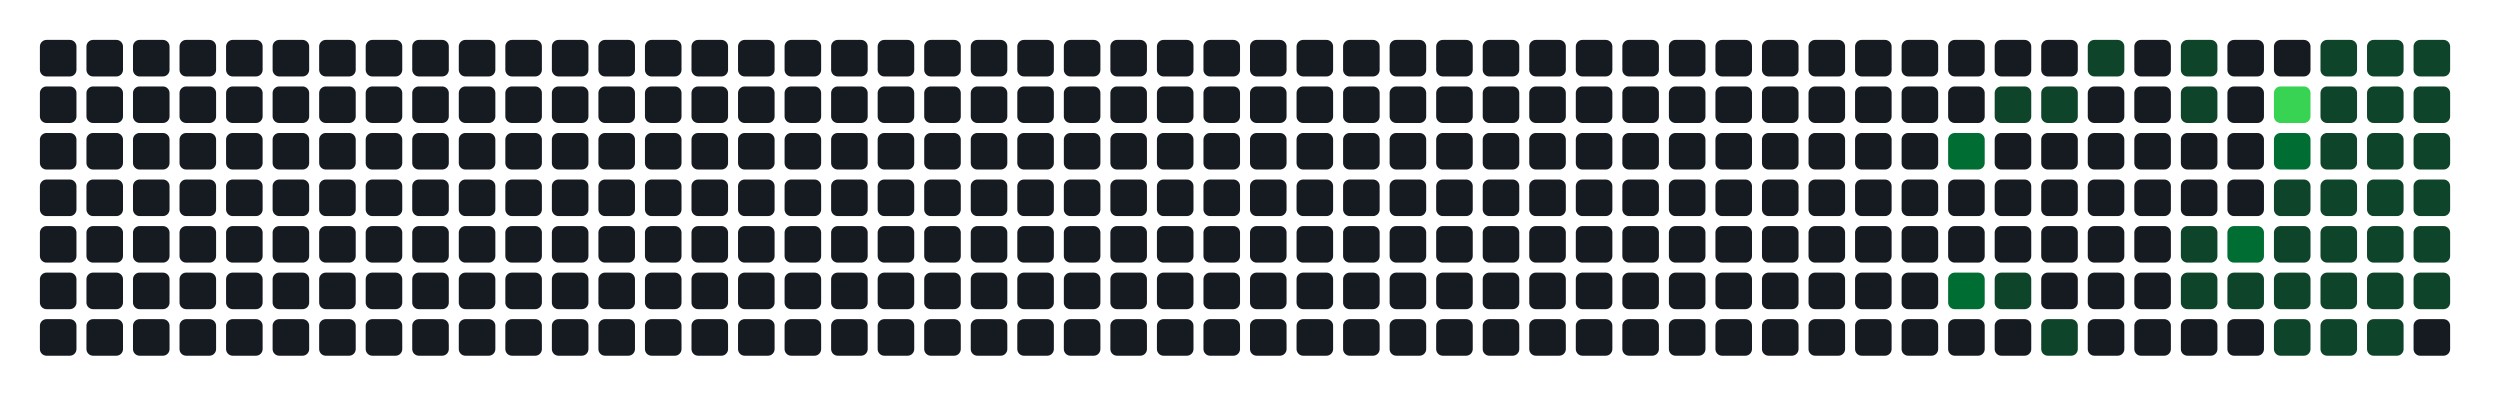
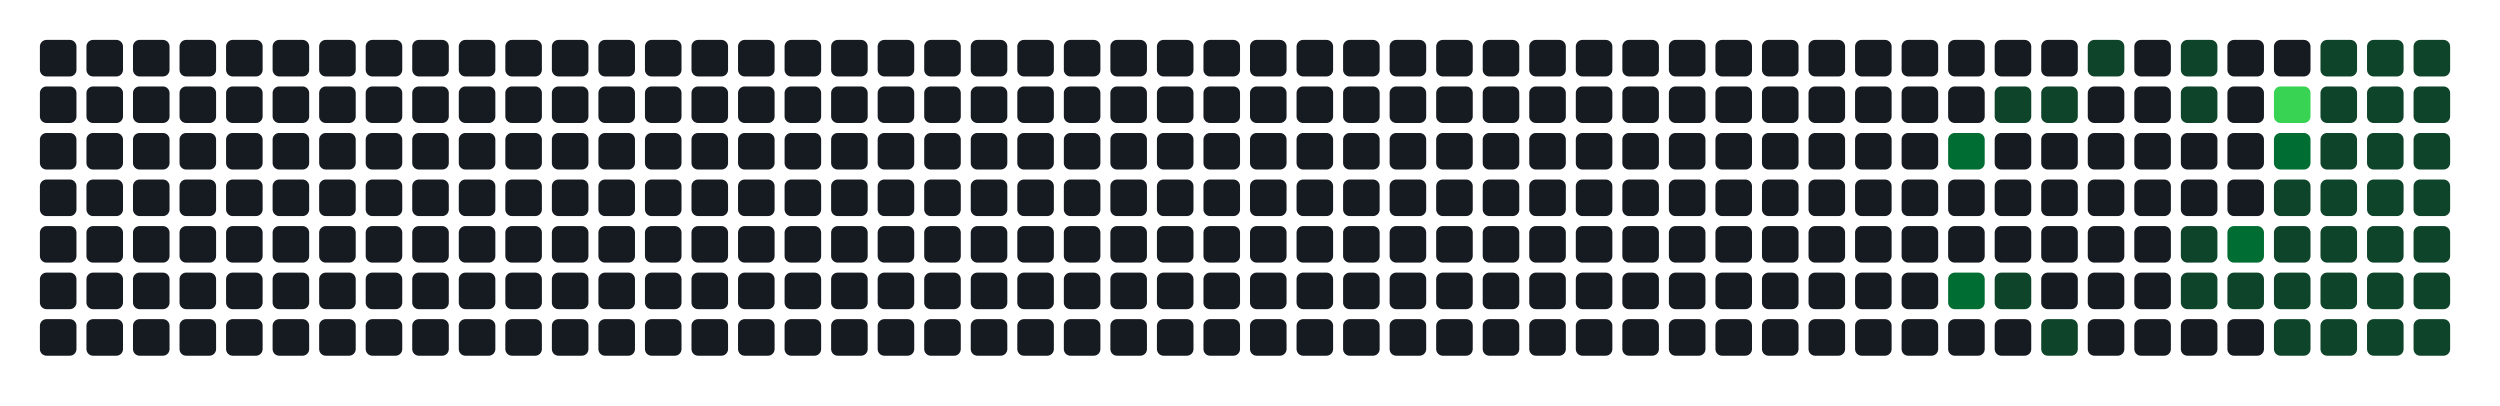
- <svg xmlns="http://www.w3.org/2000/svg" width="752" height="122" viewBox="0 0 752 122" role="img" aria-label="Atividade agregada de 232 commits em todos os repositorios da organizacao">
+ <svg xmlns="http://www.w3.org/2000/svg" width="752" height="122" viewBox="0 0 752 122" role="img" aria-label="Atividade agregada de 234 commits em todos os repositorios da organizacao">
  <rect width="100%" height="100%" fill="transparent" />
  <rect x="12" y="12" width="11" height="11" rx="2" ry="2" fill="#161b22" />
  <rect x="12" y="26" width="11" height="11" rx="2" ry="2" fill="#161b22" />
  <rect x="12" y="40" width="11" height="11" rx="2" ry="2" fill="#161b22" />
  <rect x="12" y="54" width="11" height="11" rx="2" ry="2" fill="#161b22" />
  <rect x="12" y="68" width="11" height="11" rx="2" ry="2" fill="#161b22" />
  <rect x="12" y="82" width="11" height="11" rx="2" ry="2" fill="#161b22" />
  <rect x="12" y="96" width="11" height="11" rx="2" ry="2" fill="#161b22" />
  <rect x="26" y="12" width="11" height="11" rx="2" ry="2" fill="#161b22" />
  <rect x="26" y="26" width="11" height="11" rx="2" ry="2" fill="#161b22" />
  <rect x="26" y="40" width="11" height="11" rx="2" ry="2" fill="#161b22" />
  <rect x="26" y="54" width="11" height="11" rx="2" ry="2" fill="#161b22" />
  <rect x="26" y="68" width="11" height="11" rx="2" ry="2" fill="#161b22" />
  <rect x="26" y="82" width="11" height="11" rx="2" ry="2" fill="#161b22" />
  <rect x="26" y="96" width="11" height="11" rx="2" ry="2" fill="#161b22" />
  <rect x="40" y="12" width="11" height="11" rx="2" ry="2" fill="#161b22" />
  <rect x="40" y="26" width="11" height="11" rx="2" ry="2" fill="#161b22" />
  <rect x="40" y="40" width="11" height="11" rx="2" ry="2" fill="#161b22" />
  <rect x="40" y="54" width="11" height="11" rx="2" ry="2" fill="#161b22" />
  <rect x="40" y="68" width="11" height="11" rx="2" ry="2" fill="#161b22" />
  <rect x="40" y="82" width="11" height="11" rx="2" ry="2" fill="#161b22" />
  <rect x="40" y="96" width="11" height="11" rx="2" ry="2" fill="#161b22" />
  <rect x="54" y="12" width="11" height="11" rx="2" ry="2" fill="#161b22" />
  <rect x="54" y="26" width="11" height="11" rx="2" ry="2" fill="#161b22" />
  <rect x="54" y="40" width="11" height="11" rx="2" ry="2" fill="#161b22" />
  <rect x="54" y="54" width="11" height="11" rx="2" ry="2" fill="#161b22" />
  <rect x="54" y="68" width="11" height="11" rx="2" ry="2" fill="#161b22" />
  <rect x="54" y="82" width="11" height="11" rx="2" ry="2" fill="#161b22" />
  <rect x="54" y="96" width="11" height="11" rx="2" ry="2" fill="#161b22" />
  <rect x="68" y="12" width="11" height="11" rx="2" ry="2" fill="#161b22" />
  <rect x="68" y="26" width="11" height="11" rx="2" ry="2" fill="#161b22" />
  <rect x="68" y="40" width="11" height="11" rx="2" ry="2" fill="#161b22" />
  <rect x="68" y="54" width="11" height="11" rx="2" ry="2" fill="#161b22" />
  <rect x="68" y="68" width="11" height="11" rx="2" ry="2" fill="#161b22" />
  <rect x="68" y="82" width="11" height="11" rx="2" ry="2" fill="#161b22" />
  <rect x="68" y="96" width="11" height="11" rx="2" ry="2" fill="#161b22" />
  <rect x="82" y="12" width="11" height="11" rx="2" ry="2" fill="#161b22" />
  <rect x="82" y="26" width="11" height="11" rx="2" ry="2" fill="#161b22" />
  <rect x="82" y="40" width="11" height="11" rx="2" ry="2" fill="#161b22" />
  <rect x="82" y="54" width="11" height="11" rx="2" ry="2" fill="#161b22" />
  <rect x="82" y="68" width="11" height="11" rx="2" ry="2" fill="#161b22" />
  <rect x="82" y="82" width="11" height="11" rx="2" ry="2" fill="#161b22" />
  <rect x="82" y="96" width="11" height="11" rx="2" ry="2" fill="#161b22" />
  <rect x="96" y="12" width="11" height="11" rx="2" ry="2" fill="#161b22" />
  <rect x="96" y="26" width="11" height="11" rx="2" ry="2" fill="#161b22" />
  <rect x="96" y="40" width="11" height="11" rx="2" ry="2" fill="#161b22" />
  <rect x="96" y="54" width="11" height="11" rx="2" ry="2" fill="#161b22" />
  <rect x="96" y="68" width="11" height="11" rx="2" ry="2" fill="#161b22" />
  <rect x="96" y="82" width="11" height="11" rx="2" ry="2" fill="#161b22" />
  <rect x="96" y="96" width="11" height="11" rx="2" ry="2" fill="#161b22" />
  <rect x="110" y="12" width="11" height="11" rx="2" ry="2" fill="#161b22" />
  <rect x="110" y="26" width="11" height="11" rx="2" ry="2" fill="#161b22" />
  <rect x="110" y="40" width="11" height="11" rx="2" ry="2" fill="#161b22" />
  <rect x="110" y="54" width="11" height="11" rx="2" ry="2" fill="#161b22" />
  <rect x="110" y="68" width="11" height="11" rx="2" ry="2" fill="#161b22" />
  <rect x="110" y="82" width="11" height="11" rx="2" ry="2" fill="#161b22" />
  <rect x="110" y="96" width="11" height="11" rx="2" ry="2" fill="#161b22" />
  <rect x="124" y="12" width="11" height="11" rx="2" ry="2" fill="#161b22" />
  <rect x="124" y="26" width="11" height="11" rx="2" ry="2" fill="#161b22" />
  <rect x="124" y="40" width="11" height="11" rx="2" ry="2" fill="#161b22" />
  <rect x="124" y="54" width="11" height="11" rx="2" ry="2" fill="#161b22" />
  <rect x="124" y="68" width="11" height="11" rx="2" ry="2" fill="#161b22" />
  <rect x="124" y="82" width="11" height="11" rx="2" ry="2" fill="#161b22" />
  <rect x="124" y="96" width="11" height="11" rx="2" ry="2" fill="#161b22" />
  <rect x="138" y="12" width="11" height="11" rx="2" ry="2" fill="#161b22" />
  <rect x="138" y="26" width="11" height="11" rx="2" ry="2" fill="#161b22" />
  <rect x="138" y="40" width="11" height="11" rx="2" ry="2" fill="#161b22" />
  <rect x="138" y="54" width="11" height="11" rx="2" ry="2" fill="#161b22" />
  <rect x="138" y="68" width="11" height="11" rx="2" ry="2" fill="#161b22" />
  <rect x="138" y="82" width="11" height="11" rx="2" ry="2" fill="#161b22" />
  <rect x="138" y="96" width="11" height="11" rx="2" ry="2" fill="#161b22" />
  <rect x="152" y="12" width="11" height="11" rx="2" ry="2" fill="#161b22" />
  <rect x="152" y="26" width="11" height="11" rx="2" ry="2" fill="#161b22" />
  <rect x="152" y="40" width="11" height="11" rx="2" ry="2" fill="#161b22" />
  <rect x="152" y="54" width="11" height="11" rx="2" ry="2" fill="#161b22" />
  <rect x="152" y="68" width="11" height="11" rx="2" ry="2" fill="#161b22" />
  <rect x="152" y="82" width="11" height="11" rx="2" ry="2" fill="#161b22" />
  <rect x="152" y="96" width="11" height="11" rx="2" ry="2" fill="#161b22" />
  <rect x="166" y="12" width="11" height="11" rx="2" ry="2" fill="#161b22" />
  <rect x="166" y="26" width="11" height="11" rx="2" ry="2" fill="#161b22" />
  <rect x="166" y="40" width="11" height="11" rx="2" ry="2" fill="#161b22" />
  <rect x="166" y="54" width="11" height="11" rx="2" ry="2" fill="#161b22" />
  <rect x="166" y="68" width="11" height="11" rx="2" ry="2" fill="#161b22" />
  <rect x="166" y="82" width="11" height="11" rx="2" ry="2" fill="#161b22" />
  <rect x="166" y="96" width="11" height="11" rx="2" ry="2" fill="#161b22" />
  <rect x="180" y="12" width="11" height="11" rx="2" ry="2" fill="#161b22" />
  <rect x="180" y="26" width="11" height="11" rx="2" ry="2" fill="#161b22" />
  <rect x="180" y="40" width="11" height="11" rx="2" ry="2" fill="#161b22" />
  <rect x="180" y="54" width="11" height="11" rx="2" ry="2" fill="#161b22" />
  <rect x="180" y="68" width="11" height="11" rx="2" ry="2" fill="#161b22" />
  <rect x="180" y="82" width="11" height="11" rx="2" ry="2" fill="#161b22" />
  <rect x="180" y="96" width="11" height="11" rx="2" ry="2" fill="#161b22" />
  <rect x="194" y="12" width="11" height="11" rx="2" ry="2" fill="#161b22" />
  <rect x="194" y="26" width="11" height="11" rx="2" ry="2" fill="#161b22" />
  <rect x="194" y="40" width="11" height="11" rx="2" ry="2" fill="#161b22" />
  <rect x="194" y="54" width="11" height="11" rx="2" ry="2" fill="#161b22" />
  <rect x="194" y="68" width="11" height="11" rx="2" ry="2" fill="#161b22" />
  <rect x="194" y="82" width="11" height="11" rx="2" ry="2" fill="#161b22" />
  <rect x="194" y="96" width="11" height="11" rx="2" ry="2" fill="#161b22" />
  <rect x="208" y="12" width="11" height="11" rx="2" ry="2" fill="#161b22" />
  <rect x="208" y="26" width="11" height="11" rx="2" ry="2" fill="#161b22" />
  <rect x="208" y="40" width="11" height="11" rx="2" ry="2" fill="#161b22" />
  <rect x="208" y="54" width="11" height="11" rx="2" ry="2" fill="#161b22" />
  <rect x="208" y="68" width="11" height="11" rx="2" ry="2" fill="#161b22" />
  <rect x="208" y="82" width="11" height="11" rx="2" ry="2" fill="#161b22" />
  <rect x="208" y="96" width="11" height="11" rx="2" ry="2" fill="#161b22" />
  <rect x="222" y="12" width="11" height="11" rx="2" ry="2" fill="#161b22" />
  <rect x="222" y="26" width="11" height="11" rx="2" ry="2" fill="#161b22" />
  <rect x="222" y="40" width="11" height="11" rx="2" ry="2" fill="#161b22" />
  <rect x="222" y="54" width="11" height="11" rx="2" ry="2" fill="#161b22" />
  <rect x="222" y="68" width="11" height="11" rx="2" ry="2" fill="#161b22" />
  <rect x="222" y="82" width="11" height="11" rx="2" ry="2" fill="#161b22" />
  <rect x="222" y="96" width="11" height="11" rx="2" ry="2" fill="#161b22" />
  <rect x="236" y="12" width="11" height="11" rx="2" ry="2" fill="#161b22" />
  <rect x="236" y="26" width="11" height="11" rx="2" ry="2" fill="#161b22" />
  <rect x="236" y="40" width="11" height="11" rx="2" ry="2" fill="#161b22" />
  <rect x="236" y="54" width="11" height="11" rx="2" ry="2" fill="#161b22" />
  <rect x="236" y="68" width="11" height="11" rx="2" ry="2" fill="#161b22" />
  <rect x="236" y="82" width="11" height="11" rx="2" ry="2" fill="#161b22" />
  <rect x="236" y="96" width="11" height="11" rx="2" ry="2" fill="#161b22" />
  <rect x="250" y="12" width="11" height="11" rx="2" ry="2" fill="#161b22" />
  <rect x="250" y="26" width="11" height="11" rx="2" ry="2" fill="#161b22" />
  <rect x="250" y="40" width="11" height="11" rx="2" ry="2" fill="#161b22" />
  <rect x="250" y="54" width="11" height="11" rx="2" ry="2" fill="#161b22" />
  <rect x="250" y="68" width="11" height="11" rx="2" ry="2" fill="#161b22" />
  <rect x="250" y="82" width="11" height="11" rx="2" ry="2" fill="#161b22" />
  <rect x="250" y="96" width="11" height="11" rx="2" ry="2" fill="#161b22" />
  <rect x="264" y="12" width="11" height="11" rx="2" ry="2" fill="#161b22" />
  <rect x="264" y="26" width="11" height="11" rx="2" ry="2" fill="#161b22" />
  <rect x="264" y="40" width="11" height="11" rx="2" ry="2" fill="#161b22" />
  <rect x="264" y="54" width="11" height="11" rx="2" ry="2" fill="#161b22" />
  <rect x="264" y="68" width="11" height="11" rx="2" ry="2" fill="#161b22" />
  <rect x="264" y="82" width="11" height="11" rx="2" ry="2" fill="#161b22" />
  <rect x="264" y="96" width="11" height="11" rx="2" ry="2" fill="#161b22" />
  <rect x="278" y="12" width="11" height="11" rx="2" ry="2" fill="#161b22" />
  <rect x="278" y="26" width="11" height="11" rx="2" ry="2" fill="#161b22" />
  <rect x="278" y="40" width="11" height="11" rx="2" ry="2" fill="#161b22" />
  <rect x="278" y="54" width="11" height="11" rx="2" ry="2" fill="#161b22" />
  <rect x="278" y="68" width="11" height="11" rx="2" ry="2" fill="#161b22" />
  <rect x="278" y="82" width="11" height="11" rx="2" ry="2" fill="#161b22" />
  <rect x="278" y="96" width="11" height="11" rx="2" ry="2" fill="#161b22" />
  <rect x="292" y="12" width="11" height="11" rx="2" ry="2" fill="#161b22" />
  <rect x="292" y="26" width="11" height="11" rx="2" ry="2" fill="#161b22" />
  <rect x="292" y="40" width="11" height="11" rx="2" ry="2" fill="#161b22" />
  <rect x="292" y="54" width="11" height="11" rx="2" ry="2" fill="#161b22" />
  <rect x="292" y="68" width="11" height="11" rx="2" ry="2" fill="#161b22" />
  <rect x="292" y="82" width="11" height="11" rx="2" ry="2" fill="#161b22" />
  <rect x="292" y="96" width="11" height="11" rx="2" ry="2" fill="#161b22" />
  <rect x="306" y="12" width="11" height="11" rx="2" ry="2" fill="#161b22" />
  <rect x="306" y="26" width="11" height="11" rx="2" ry="2" fill="#161b22" />
  <rect x="306" y="40" width="11" height="11" rx="2" ry="2" fill="#161b22" />
  <rect x="306" y="54" width="11" height="11" rx="2" ry="2" fill="#161b22" />
  <rect x="306" y="68" width="11" height="11" rx="2" ry="2" fill="#161b22" />
  <rect x="306" y="82" width="11" height="11" rx="2" ry="2" fill="#161b22" />
  <rect x="306" y="96" width="11" height="11" rx="2" ry="2" fill="#161b22" />
  <rect x="320" y="12" width="11" height="11" rx="2" ry="2" fill="#161b22" />
  <rect x="320" y="26" width="11" height="11" rx="2" ry="2" fill="#161b22" />
  <rect x="320" y="40" width="11" height="11" rx="2" ry="2" fill="#161b22" />
  <rect x="320" y="54" width="11" height="11" rx="2" ry="2" fill="#161b22" />
  <rect x="320" y="68" width="11" height="11" rx="2" ry="2" fill="#161b22" />
  <rect x="320" y="82" width="11" height="11" rx="2" ry="2" fill="#161b22" />
  <rect x="320" y="96" width="11" height="11" rx="2" ry="2" fill="#161b22" />
  <rect x="334" y="12" width="11" height="11" rx="2" ry="2" fill="#161b22" />
  <rect x="334" y="26" width="11" height="11" rx="2" ry="2" fill="#161b22" />
  <rect x="334" y="40" width="11" height="11" rx="2" ry="2" fill="#161b22" />
  <rect x="334" y="54" width="11" height="11" rx="2" ry="2" fill="#161b22" />
  <rect x="334" y="68" width="11" height="11" rx="2" ry="2" fill="#161b22" />
  <rect x="334" y="82" width="11" height="11" rx="2" ry="2" fill="#161b22" />
  <rect x="334" y="96" width="11" height="11" rx="2" ry="2" fill="#161b22" />
  <rect x="348" y="12" width="11" height="11" rx="2" ry="2" fill="#161b22" />
  <rect x="348" y="26" width="11" height="11" rx="2" ry="2" fill="#161b22" />
  <rect x="348" y="40" width="11" height="11" rx="2" ry="2" fill="#161b22" />
  <rect x="348" y="54" width="11" height="11" rx="2" ry="2" fill="#161b22" />
  <rect x="348" y="68" width="11" height="11" rx="2" ry="2" fill="#161b22" />
  <rect x="348" y="82" width="11" height="11" rx="2" ry="2" fill="#161b22" />
  <rect x="348" y="96" width="11" height="11" rx="2" ry="2" fill="#161b22" />
  <rect x="362" y="12" width="11" height="11" rx="2" ry="2" fill="#161b22" />
  <rect x="362" y="26" width="11" height="11" rx="2" ry="2" fill="#161b22" />
  <rect x="362" y="40" width="11" height="11" rx="2" ry="2" fill="#161b22" />
  <rect x="362" y="54" width="11" height="11" rx="2" ry="2" fill="#161b22" />
  <rect x="362" y="68" width="11" height="11" rx="2" ry="2" fill="#161b22" />
  <rect x="362" y="82" width="11" height="11" rx="2" ry="2" fill="#161b22" />
  <rect x="362" y="96" width="11" height="11" rx="2" ry="2" fill="#161b22" />
  <rect x="376" y="12" width="11" height="11" rx="2" ry="2" fill="#161b22" />
  <rect x="376" y="26" width="11" height="11" rx="2" ry="2" fill="#161b22" />
  <rect x="376" y="40" width="11" height="11" rx="2" ry="2" fill="#161b22" />
  <rect x="376" y="54" width="11" height="11" rx="2" ry="2" fill="#161b22" />
  <rect x="376" y="68" width="11" height="11" rx="2" ry="2" fill="#161b22" />
  <rect x="376" y="82" width="11" height="11" rx="2" ry="2" fill="#161b22" />
  <rect x="376" y="96" width="11" height="11" rx="2" ry="2" fill="#161b22" />
  <rect x="390" y="12" width="11" height="11" rx="2" ry="2" fill="#161b22" />
  <rect x="390" y="26" width="11" height="11" rx="2" ry="2" fill="#161b22" />
  <rect x="390" y="40" width="11" height="11" rx="2" ry="2" fill="#161b22" />
  <rect x="390" y="54" width="11" height="11" rx="2" ry="2" fill="#161b22" />
  <rect x="390" y="68" width="11" height="11" rx="2" ry="2" fill="#161b22" />
  <rect x="390" y="82" width="11" height="11" rx="2" ry="2" fill="#161b22" />
  <rect x="390" y="96" width="11" height="11" rx="2" ry="2" fill="#161b22" />
  <rect x="404" y="12" width="11" height="11" rx="2" ry="2" fill="#161b22" />
  <rect x="404" y="26" width="11" height="11" rx="2" ry="2" fill="#161b22" />
  <rect x="404" y="40" width="11" height="11" rx="2" ry="2" fill="#161b22" />
  <rect x="404" y="54" width="11" height="11" rx="2" ry="2" fill="#161b22" />
  <rect x="404" y="68" width="11" height="11" rx="2" ry="2" fill="#161b22" />
  <rect x="404" y="82" width="11" height="11" rx="2" ry="2" fill="#161b22" />
  <rect x="404" y="96" width="11" height="11" rx="2" ry="2" fill="#161b22" />
  <rect x="418" y="12" width="11" height="11" rx="2" ry="2" fill="#161b22" />
  <rect x="418" y="26" width="11" height="11" rx="2" ry="2" fill="#161b22" />
  <rect x="418" y="40" width="11" height="11" rx="2" ry="2" fill="#161b22" />
  <rect x="418" y="54" width="11" height="11" rx="2" ry="2" fill="#161b22" />
  <rect x="418" y="68" width="11" height="11" rx="2" ry="2" fill="#161b22" />
  <rect x="418" y="82" width="11" height="11" rx="2" ry="2" fill="#161b22" />
  <rect x="418" y="96" width="11" height="11" rx="2" ry="2" fill="#161b22" />
  <rect x="432" y="12" width="11" height="11" rx="2" ry="2" fill="#161b22" />
  <rect x="432" y="26" width="11" height="11" rx="2" ry="2" fill="#161b22" />
  <rect x="432" y="40" width="11" height="11" rx="2" ry="2" fill="#161b22" />
  <rect x="432" y="54" width="11" height="11" rx="2" ry="2" fill="#161b22" />
  <rect x="432" y="68" width="11" height="11" rx="2" ry="2" fill="#161b22" />
  <rect x="432" y="82" width="11" height="11" rx="2" ry="2" fill="#161b22" />
  <rect x="432" y="96" width="11" height="11" rx="2" ry="2" fill="#161b22" />
  <rect x="446" y="12" width="11" height="11" rx="2" ry="2" fill="#161b22" />
  <rect x="446" y="26" width="11" height="11" rx="2" ry="2" fill="#161b22" />
  <rect x="446" y="40" width="11" height="11" rx="2" ry="2" fill="#161b22" />
  <rect x="446" y="54" width="11" height="11" rx="2" ry="2" fill="#161b22" />
  <rect x="446" y="68" width="11" height="11" rx="2" ry="2" fill="#161b22" />
  <rect x="446" y="82" width="11" height="11" rx="2" ry="2" fill="#161b22" />
  <rect x="446" y="96" width="11" height="11" rx="2" ry="2" fill="#161b22" />
  <rect x="460" y="12" width="11" height="11" rx="2" ry="2" fill="#161b22" />
  <rect x="460" y="26" width="11" height="11" rx="2" ry="2" fill="#161b22" />
  <rect x="460" y="40" width="11" height="11" rx="2" ry="2" fill="#161b22" />
  <rect x="460" y="54" width="11" height="11" rx="2" ry="2" fill="#161b22" />
  <rect x="460" y="68" width="11" height="11" rx="2" ry="2" fill="#161b22" />
  <rect x="460" y="82" width="11" height="11" rx="2" ry="2" fill="#161b22" />
  <rect x="460" y="96" width="11" height="11" rx="2" ry="2" fill="#161b22" />
  <rect x="474" y="12" width="11" height="11" rx="2" ry="2" fill="#161b22" />
  <rect x="474" y="26" width="11" height="11" rx="2" ry="2" fill="#161b22" />
  <rect x="474" y="40" width="11" height="11" rx="2" ry="2" fill="#161b22" />
  <rect x="474" y="54" width="11" height="11" rx="2" ry="2" fill="#161b22" />
  <rect x="474" y="68" width="11" height="11" rx="2" ry="2" fill="#161b22" />
  <rect x="474" y="82" width="11" height="11" rx="2" ry="2" fill="#161b22" />
  <rect x="474" y="96" width="11" height="11" rx="2" ry="2" fill="#161b22" />
  <rect x="488" y="12" width="11" height="11" rx="2" ry="2" fill="#161b22" />
  <rect x="488" y="26" width="11" height="11" rx="2" ry="2" fill="#161b22" />
  <rect x="488" y="40" width="11" height="11" rx="2" ry="2" fill="#161b22" />
  <rect x="488" y="54" width="11" height="11" rx="2" ry="2" fill="#161b22" />
  <rect x="488" y="68" width="11" height="11" rx="2" ry="2" fill="#161b22" />
  <rect x="488" y="82" width="11" height="11" rx="2" ry="2" fill="#161b22" />
  <rect x="488" y="96" width="11" height="11" rx="2" ry="2" fill="#161b22" />
  <rect x="502" y="12" width="11" height="11" rx="2" ry="2" fill="#161b22" />
  <rect x="502" y="26" width="11" height="11" rx="2" ry="2" fill="#161b22" />
  <rect x="502" y="40" width="11" height="11" rx="2" ry="2" fill="#161b22" />
  <rect x="502" y="54" width="11" height="11" rx="2" ry="2" fill="#161b22" />
  <rect x="502" y="68" width="11" height="11" rx="2" ry="2" fill="#161b22" />
  <rect x="502" y="82" width="11" height="11" rx="2" ry="2" fill="#161b22" />
  <rect x="502" y="96" width="11" height="11" rx="2" ry="2" fill="#161b22" />
  <rect x="516" y="12" width="11" height="11" rx="2" ry="2" fill="#161b22" />
  <rect x="516" y="26" width="11" height="11" rx="2" ry="2" fill="#161b22" />
  <rect x="516" y="40" width="11" height="11" rx="2" ry="2" fill="#161b22" />
  <rect x="516" y="54" width="11" height="11" rx="2" ry="2" fill="#161b22" />
  <rect x="516" y="68" width="11" height="11" rx="2" ry="2" fill="#161b22" />
  <rect x="516" y="82" width="11" height="11" rx="2" ry="2" fill="#161b22" />
  <rect x="516" y="96" width="11" height="11" rx="2" ry="2" fill="#161b22" />
  <rect x="530" y="12" width="11" height="11" rx="2" ry="2" fill="#161b22" />
  <rect x="530" y="26" width="11" height="11" rx="2" ry="2" fill="#161b22" />
  <rect x="530" y="40" width="11" height="11" rx="2" ry="2" fill="#161b22" />
  <rect x="530" y="54" width="11" height="11" rx="2" ry="2" fill="#161b22" />
  <rect x="530" y="68" width="11" height="11" rx="2" ry="2" fill="#161b22" />
  <rect x="530" y="82" width="11" height="11" rx="2" ry="2" fill="#161b22" />
  <rect x="530" y="96" width="11" height="11" rx="2" ry="2" fill="#161b22" />
  <rect x="544" y="12" width="11" height="11" rx="2" ry="2" fill="#161b22" />
  <rect x="544" y="26" width="11" height="11" rx="2" ry="2" fill="#161b22" />
  <rect x="544" y="40" width="11" height="11" rx="2" ry="2" fill="#161b22" />
  <rect x="544" y="54" width="11" height="11" rx="2" ry="2" fill="#161b22" />
  <rect x="544" y="68" width="11" height="11" rx="2" ry="2" fill="#161b22" />
  <rect x="544" y="82" width="11" height="11" rx="2" ry="2" fill="#161b22" />
  <rect x="544" y="96" width="11" height="11" rx="2" ry="2" fill="#161b22" />
  <rect x="558" y="12" width="11" height="11" rx="2" ry="2" fill="#161b22" />
  <rect x="558" y="26" width="11" height="11" rx="2" ry="2" fill="#161b22" />
  <rect x="558" y="40" width="11" height="11" rx="2" ry="2" fill="#161b22" />
  <rect x="558" y="54" width="11" height="11" rx="2" ry="2" fill="#161b22" />
  <rect x="558" y="68" width="11" height="11" rx="2" ry="2" fill="#161b22" />
  <rect x="558" y="82" width="11" height="11" rx="2" ry="2" fill="#161b22" />
  <rect x="558" y="96" width="11" height="11" rx="2" ry="2" fill="#161b22" />
  <rect x="572" y="12" width="11" height="11" rx="2" ry="2" fill="#161b22" />
  <rect x="572" y="26" width="11" height="11" rx="2" ry="2" fill="#161b22" />
  <rect x="572" y="40" width="11" height="11" rx="2" ry="2" fill="#161b22" />
  <rect x="572" y="54" width="11" height="11" rx="2" ry="2" fill="#161b22" />
  <rect x="572" y="68" width="11" height="11" rx="2" ry="2" fill="#161b22" />
  <rect x="572" y="82" width="11" height="11" rx="2" ry="2" fill="#161b22" />
  <rect x="572" y="96" width="11" height="11" rx="2" ry="2" fill="#161b22" />
  <rect x="586" y="12" width="11" height="11" rx="2" ry="2" fill="#161b22" />
  <rect x="586" y="26" width="11" height="11" rx="2" ry="2" fill="#161b22" />
  <rect x="586" y="40" width="11" height="11" rx="2" ry="2" fill="#006d32" />
  <rect x="586" y="54" width="11" height="11" rx="2" ry="2" fill="#161b22" />
  <rect x="586" y="68" width="11" height="11" rx="2" ry="2" fill="#161b22" />
  <rect x="586" y="82" width="11" height="11" rx="2" ry="2" fill="#006d32" />
  <rect x="586" y="96" width="11" height="11" rx="2" ry="2" fill="#161b22" />
  <rect x="600" y="12" width="11" height="11" rx="2" ry="2" fill="#161b22" />
  <rect x="600" y="26" width="11" height="11" rx="2" ry="2" fill="#0e4429" />
  <rect x="600" y="40" width="11" height="11" rx="2" ry="2" fill="#161b22" />
  <rect x="600" y="54" width="11" height="11" rx="2" ry="2" fill="#161b22" />
  <rect x="600" y="68" width="11" height="11" rx="2" ry="2" fill="#161b22" />
  <rect x="600" y="82" width="11" height="11" rx="2" ry="2" fill="#0e4429" />
  <rect x="600" y="96" width="11" height="11" rx="2" ry="2" fill="#161b22" />
  <rect x="614" y="12" width="11" height="11" rx="2" ry="2" fill="#161b22" />
  <rect x="614" y="26" width="11" height="11" rx="2" ry="2" fill="#0e4429" />
  <rect x="614" y="40" width="11" height="11" rx="2" ry="2" fill="#161b22" />
  <rect x="614" y="54" width="11" height="11" rx="2" ry="2" fill="#161b22" />
  <rect x="614" y="68" width="11" height="11" rx="2" ry="2" fill="#161b22" />
  <rect x="614" y="82" width="11" height="11" rx="2" ry="2" fill="#161b22" />
  <rect x="614" y="96" width="11" height="11" rx="2" ry="2" fill="#0e4429" />
  <rect x="628" y="12" width="11" height="11" rx="2" ry="2" fill="#0e4429" />
  <rect x="628" y="26" width="11" height="11" rx="2" ry="2" fill="#161b22" />
  <rect x="628" y="40" width="11" height="11" rx="2" ry="2" fill="#161b22" />
  <rect x="628" y="54" width="11" height="11" rx="2" ry="2" fill="#161b22" />
  <rect x="628" y="68" width="11" height="11" rx="2" ry="2" fill="#161b22" />
  <rect x="628" y="82" width="11" height="11" rx="2" ry="2" fill="#161b22" />
  <rect x="628" y="96" width="11" height="11" rx="2" ry="2" fill="#161b22" />
  <rect x="642" y="12" width="11" height="11" rx="2" ry="2" fill="#161b22" />
  <rect x="642" y="26" width="11" height="11" rx="2" ry="2" fill="#161b22" />
  <rect x="642" y="40" width="11" height="11" rx="2" ry="2" fill="#161b22" />
  <rect x="642" y="54" width="11" height="11" rx="2" ry="2" fill="#161b22" />
  <rect x="642" y="68" width="11" height="11" rx="2" ry="2" fill="#161b22" />
  <rect x="642" y="82" width="11" height="11" rx="2" ry="2" fill="#161b22" />
  <rect x="642" y="96" width="11" height="11" rx="2" ry="2" fill="#161b22" />
  <rect x="656" y="12" width="11" height="11" rx="2" ry="2" fill="#0e4429" />
  <rect x="656" y="26" width="11" height="11" rx="2" ry="2" fill="#0e4429" />
  <rect x="656" y="40" width="11" height="11" rx="2" ry="2" fill="#161b22" />
  <rect x="656" y="54" width="11" height="11" rx="2" ry="2" fill="#161b22" />
  <rect x="656" y="68" width="11" height="11" rx="2" ry="2" fill="#0e4429" />
  <rect x="656" y="82" width="11" height="11" rx="2" ry="2" fill="#0e4429" />
  <rect x="656" y="96" width="11" height="11" rx="2" ry="2" fill="#161b22" />
  <rect x="670" y="12" width="11" height="11" rx="2" ry="2" fill="#161b22" />
  <rect x="670" y="26" width="11" height="11" rx="2" ry="2" fill="#161b22" />
  <rect x="670" y="40" width="11" height="11" rx="2" ry="2" fill="#161b22" />
  <rect x="670" y="54" width="11" height="11" rx="2" ry="2" fill="#161b22" />
  <rect x="670" y="68" width="11" height="11" rx="2" ry="2" fill="#006d32" />
  <rect x="670" y="82" width="11" height="11" rx="2" ry="2" fill="#0e4429" />
  <rect x="670" y="96" width="11" height="11" rx="2" ry="2" fill="#161b22" />
  <rect x="684" y="12" width="11" height="11" rx="2" ry="2" fill="#161b22" />
  <rect x="684" y="26" width="11" height="11" rx="2" ry="2" fill="#39d353" />
  <rect x="684" y="40" width="11" height="11" rx="2" ry="2" fill="#006d32" />
  <rect x="684" y="54" width="11" height="11" rx="2" ry="2" fill="#0e4429" />
  <rect x="684" y="68" width="11" height="11" rx="2" ry="2" fill="#0e4429" />
  <rect x="684" y="82" width="11" height="11" rx="2" ry="2" fill="#0e4429" />
  <rect x="684" y="96" width="11" height="11" rx="2" ry="2" fill="#0e4429" />
  <rect x="698" y="12" width="11" height="11" rx="2" ry="2" fill="#0e4429" />
  <rect x="698" y="26" width="11" height="11" rx="2" ry="2" fill="#0e4429" />
  <rect x="698" y="40" width="11" height="11" rx="2" ry="2" fill="#0e4429" />
  <rect x="698" y="54" width="11" height="11" rx="2" ry="2" fill="#0e4429" />
  <rect x="698" y="68" width="11" height="11" rx="2" ry="2" fill="#0e4429" />
  <rect x="698" y="82" width="11" height="11" rx="2" ry="2" fill="#0e4429" />
  <rect x="698" y="96" width="11" height="11" rx="2" ry="2" fill="#0e4429" />
  <rect x="712" y="12" width="11" height="11" rx="2" ry="2" fill="#0e4429" />
  <rect x="712" y="26" width="11" height="11" rx="2" ry="2" fill="#0e4429" />
  <rect x="712" y="40" width="11" height="11" rx="2" ry="2" fill="#0e4429" />
  <rect x="712" y="54" width="11" height="11" rx="2" ry="2" fill="#0e4429" />
  <rect x="712" y="68" width="11" height="11" rx="2" ry="2" fill="#0e4429" />
  <rect x="712" y="82" width="11" height="11" rx="2" ry="2" fill="#0e4429" />
  <rect x="712" y="96" width="11" height="11" rx="2" ry="2" fill="#0e4429" />
  <rect x="726" y="12" width="11" height="11" rx="2" ry="2" fill="#0e4429" />
  <rect x="726" y="26" width="11" height="11" rx="2" ry="2" fill="#0e4429" />
  <rect x="726" y="40" width="11" height="11" rx="2" ry="2" fill="#0e4429" />
  <rect x="726" y="54" width="11" height="11" rx="2" ry="2" fill="#0e4429" />
  <rect x="726" y="68" width="11" height="11" rx="2" ry="2" fill="#0e4429" />
  <rect x="726" y="82" width="11" height="11" rx="2" ry="2" fill="#0e4429" />
-   <rect x="726" y="96" width="11" height="11" rx="2" ry="2" fill="#161b22" />
+   <rect x="726" y="96" width="11" height="11" rx="2" ry="2" fill="#0e4429" />
</svg>
